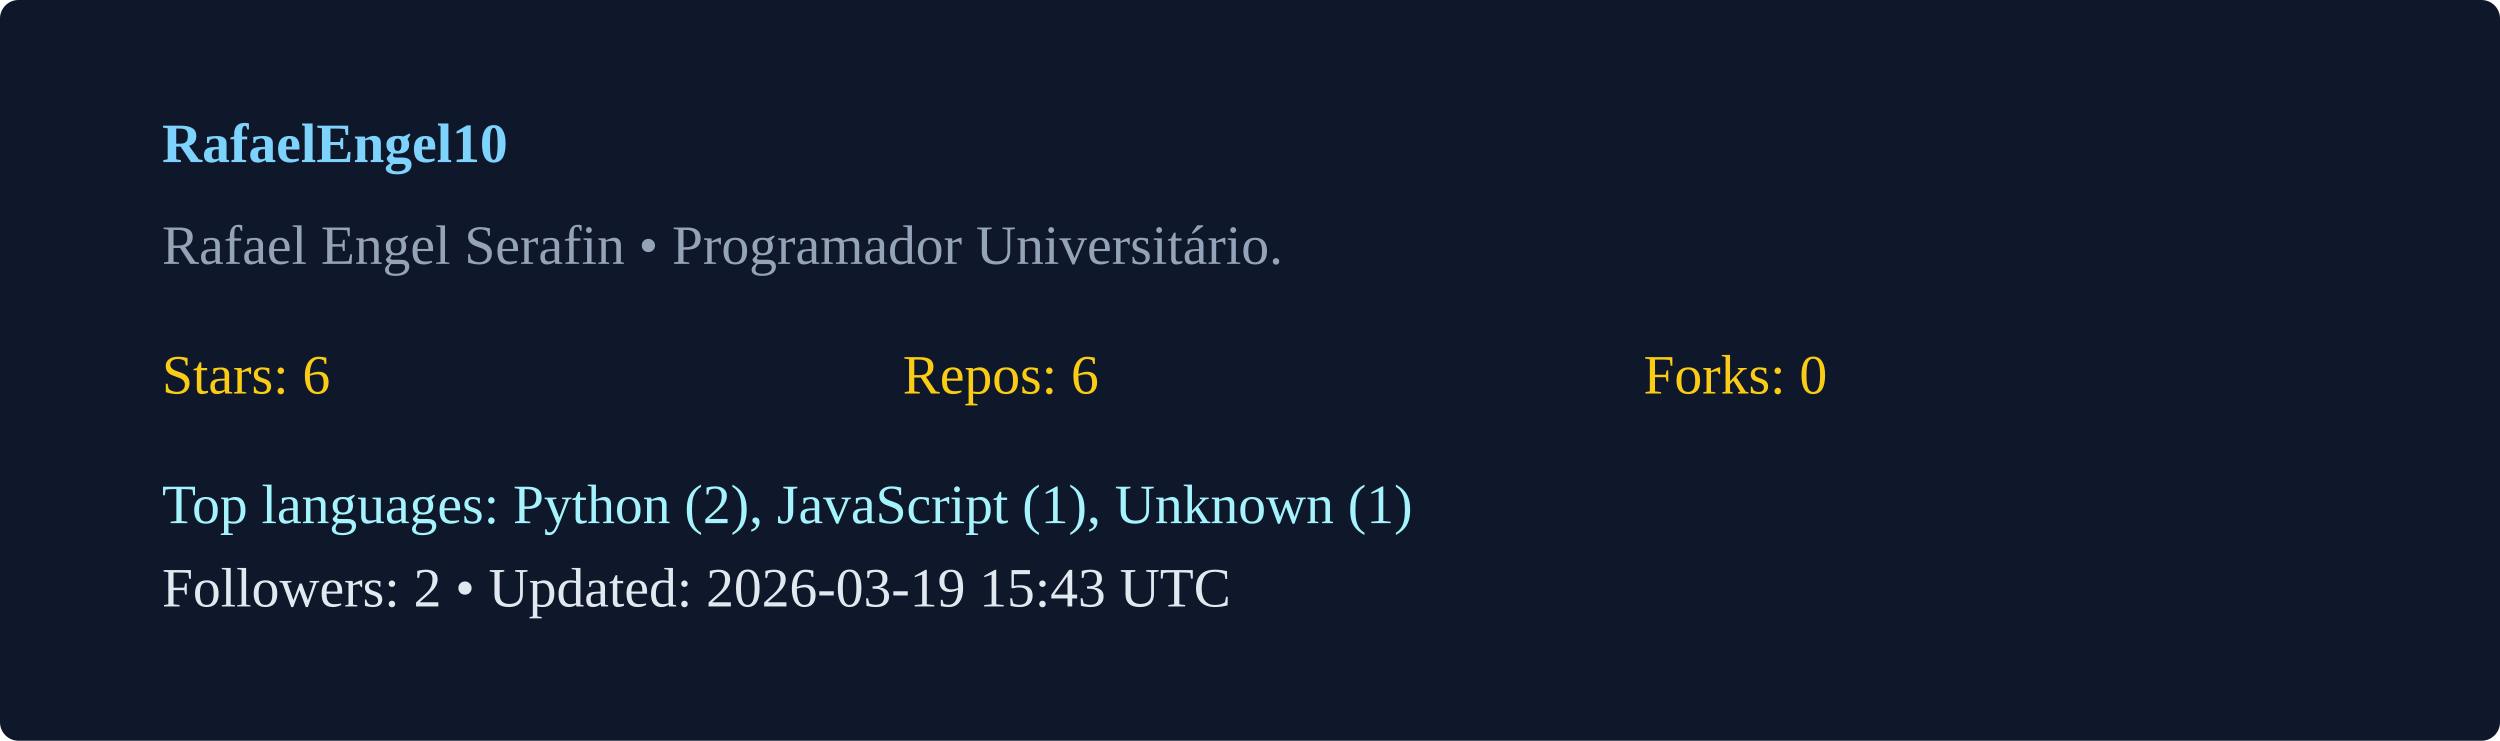
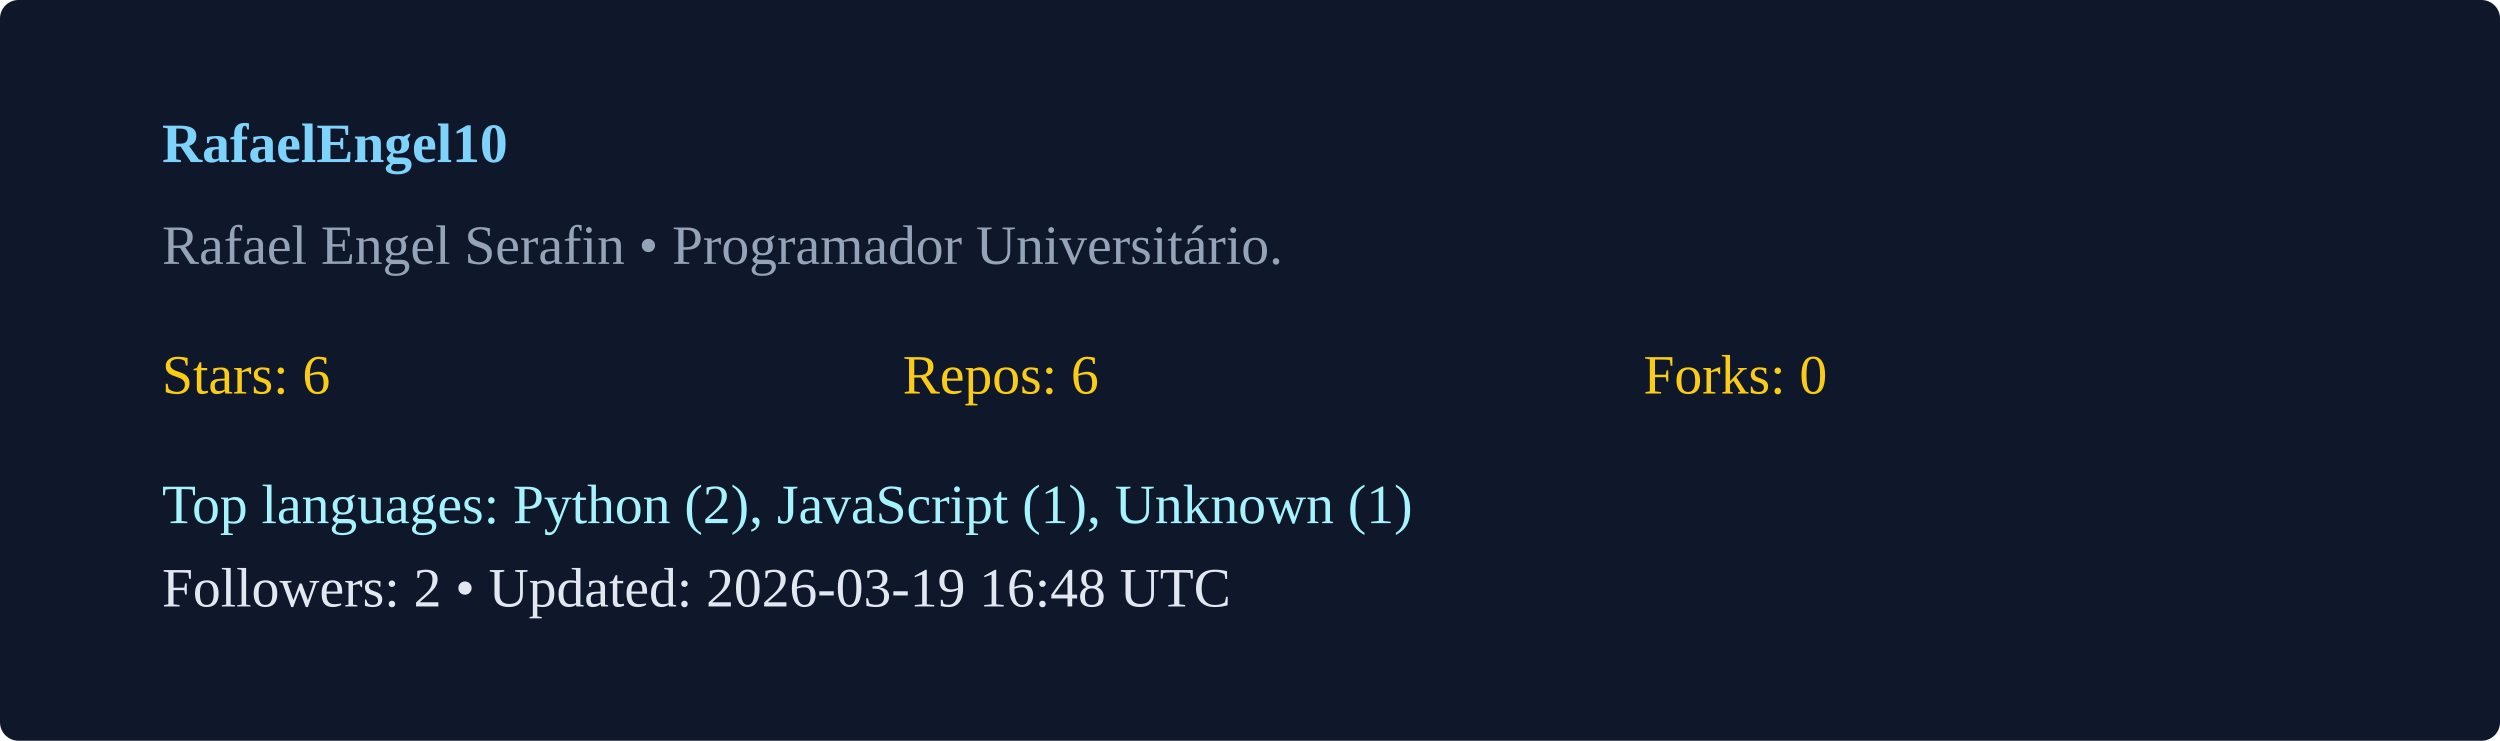
<svg xmlns="http://www.w3.org/2000/svg" width="540" height="160" viewBox="0 0 540 160">
  <rect width="100%" height="100%" rx="4" fill="#0f172a" />
  <g transform="translate(35,35)">
    <text x="0" y="0" fill="#7dd3fc" font-weight="600">RafaelEngel10</text>
    <text x="0" y="22" fill="#94a3b8">Rafael Engel Serafin  • Programador Universitário. </text>
    <g transform="translate(0,50)">
      <text x="0" y="0" fill="#facc15">Stars: 6</text>
      <text x="160" y="0" fill="#facc15">Repos: 6</text>
      <text x="320" y="0" fill="#facc15">Forks: 0</text>
      <text x="0" y="28" fill="#a5f3fc">Top languages: Python (2), JavaScript (1), Unknown (1)</text>
-       <text x="0" y="46" fill="#e2e8f0">Followers: 2 • Updated: 2026-03-19 15:43 UTC</text>
+       <text x="0" y="46" fill="#e2e8f0">Followers: 2 • Updated: 2026-03-19 16:48 UTC</text>
    </g>
  </g>
</svg>
